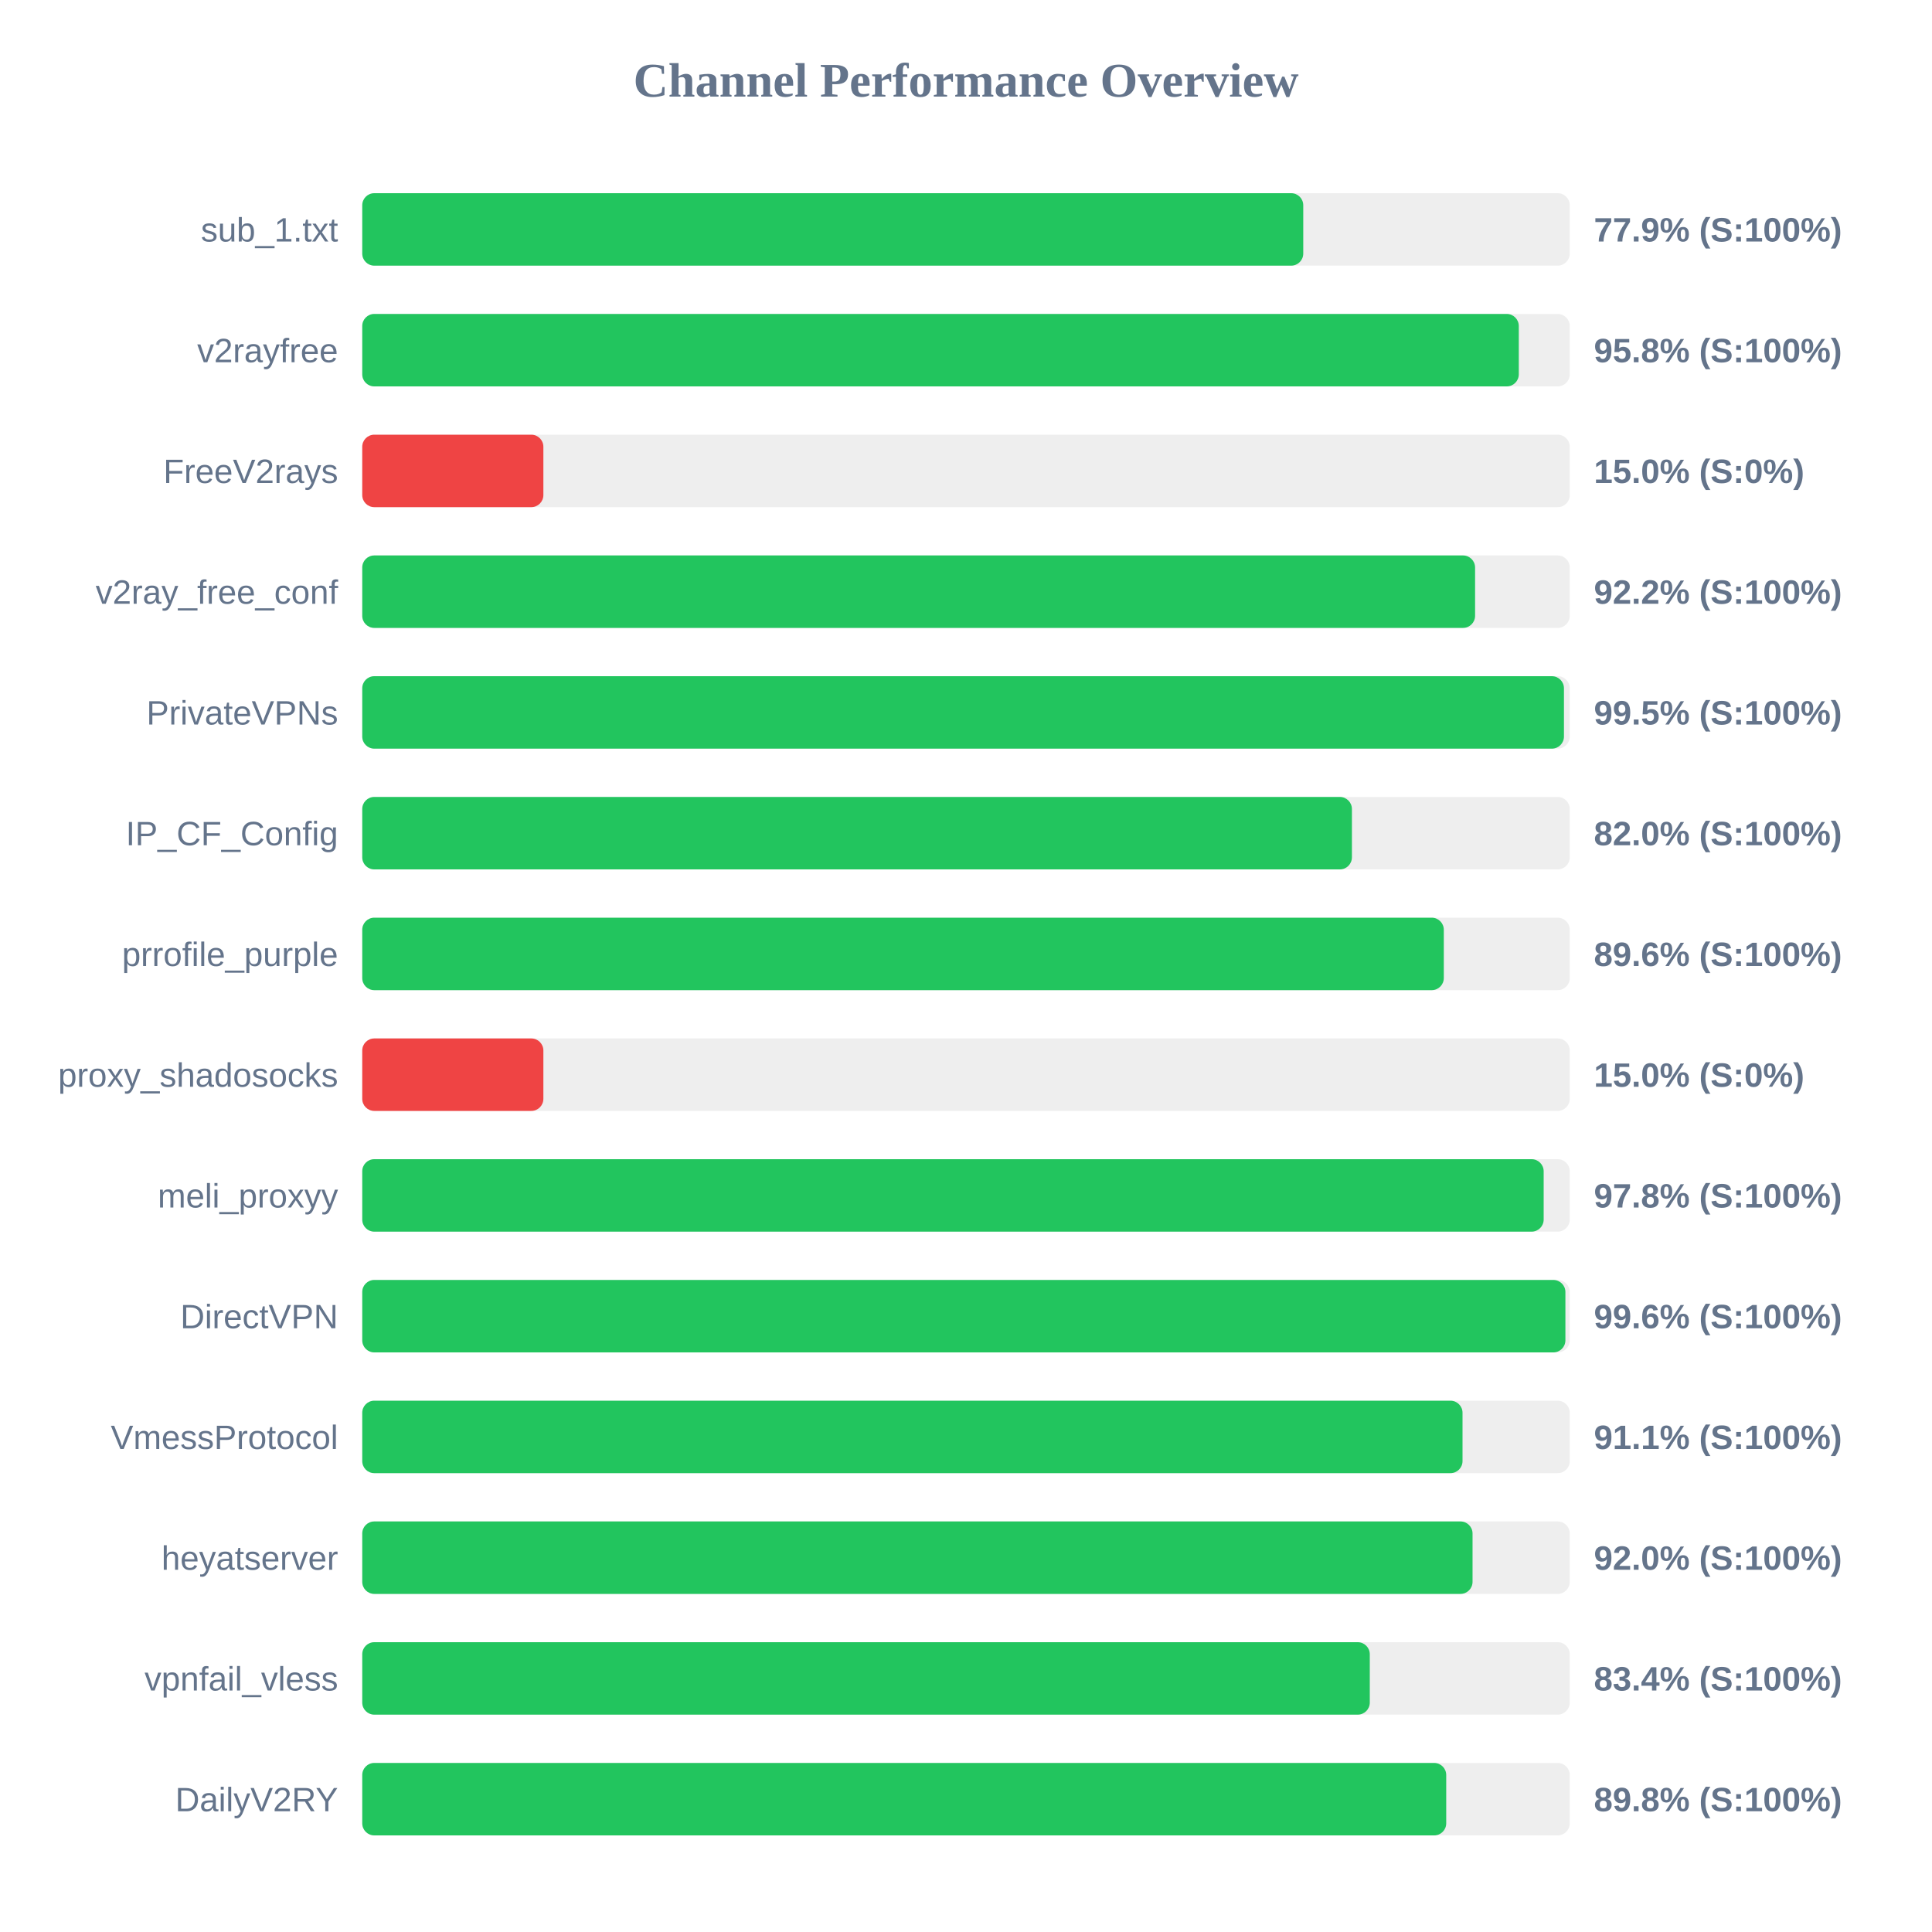
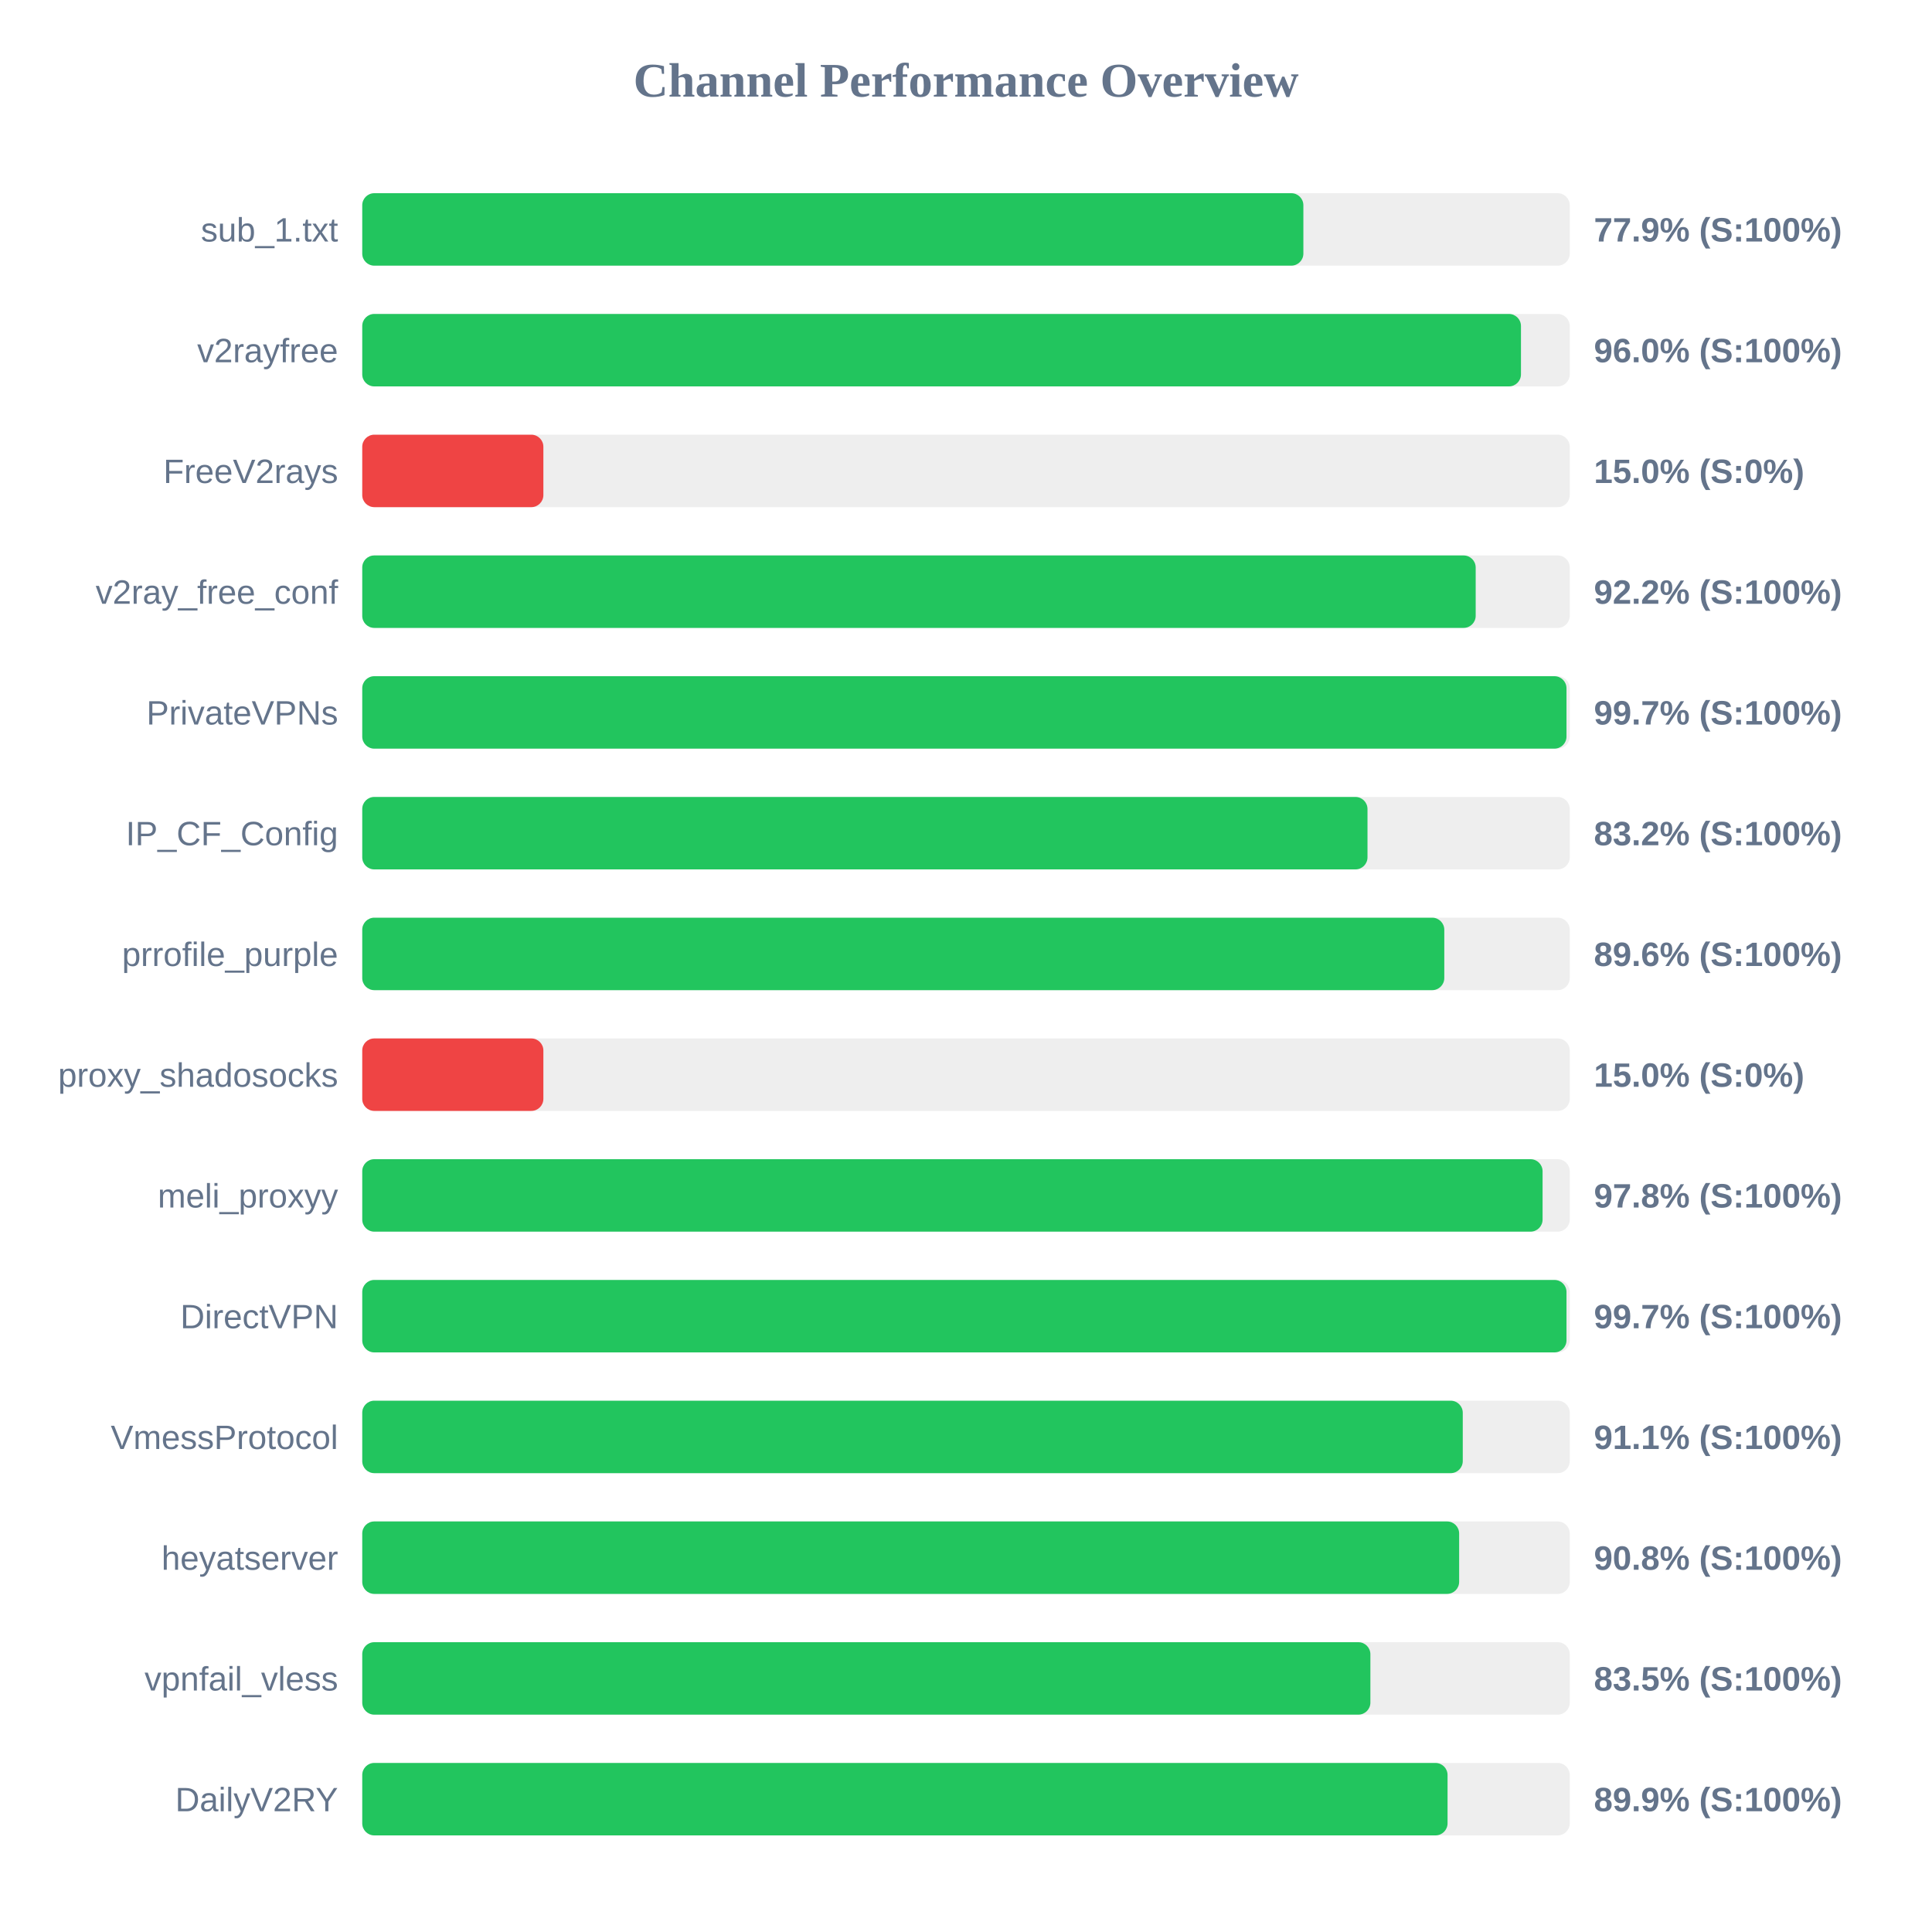
<svg xmlns="http://www.w3.org/2000/svg" width="800" height="800" version="1.1">
  <style>
        .row { font: 14px Arial; fill: #64748b; }
        .score { font: bold 14px Arial; fill: #64748b; }
    </style>
  <text x="400" y="40" text-anchor="middle" font-size="20px" font-weight="bold" fill="#64748b">Channel Performance Overview</text>
  <rect x="150" y="80" width="500" height="30" fill="#eee" rx="5" />
-   <rect x="150" y="80" width="389.65" height="30" fill="#22c55e" rx="5" />
+   <rect x="150" y="80" width="389.7" height="30" fill="#22c55e" rx="5" />
  <text x="140" y="100" text-anchor="end" class="row">sub_1.txt</text>
  <text x="660" y="100" text-anchor="start" class="score">77.9% (S:100%)</text>
  <rect x="150" y="130" width="500" height="30" fill="#eee" rx="5" />
-   <rect x="150" y="130" width="478.9" height="30" fill="#22c55e" rx="5" />
+   <rect x="150" y="130" width="479.8" height="30" fill="#22c55e" rx="5" />
  <text x="140" y="150" text-anchor="end" class="row">v2rayfree</text>
-   <text x="660" y="150" text-anchor="start" class="score">95.8% (S:100%)</text>
+   <text x="660" y="150" text-anchor="start" class="score">96.0% (S:100%)</text>
  <rect x="150" y="180" width="500" height="30" fill="#eee" rx="5" />
  <rect x="150" y="180" width="75.0" height="30" fill="#ef4444" rx="5" />
  <text x="140" y="200" text-anchor="end" class="row">FreeV2rays</text>
  <text x="660" y="200" text-anchor="start" class="score">15.0% (S:0%)</text>
  <rect x="150" y="230" width="500" height="30" fill="#eee" rx="5" />
-   <rect x="150" y="230" width="460.8" height="30" fill="#22c55e" rx="5" />
+   <rect x="150" y="230" width="461.05" height="30" fill="#22c55e" rx="5" />
  <text x="140" y="250" text-anchor="end" class="row">v2ray_free_conf</text>
  <text x="660" y="250" text-anchor="start" class="score">92.2% (S:100%)</text>
  <rect x="150" y="280" width="500" height="30" fill="#eee" rx="5" />
-   <rect x="150" y="280" width="497.6" height="30" fill="#22c55e" rx="5" />
+   <rect x="150" y="280" width="498.65" height="30" fill="#22c55e" rx="5" />
  <text x="140" y="300" text-anchor="end" class="row">PrivateVPNs</text>
-   <text x="660" y="300" text-anchor="start" class="score">99.5% (S:100%)</text>
+   <text x="660" y="300" text-anchor="start" class="score">99.7% (S:100%)</text>
  <rect x="150" y="330" width="500" height="30" fill="#eee" rx="5" />
-   <rect x="150" y="330" width="409.8" height="30" fill="#22c55e" rx="5" />
+   <rect x="150" y="330" width="416.25" height="30" fill="#22c55e" rx="5" />
  <text x="140" y="350" text-anchor="end" class="row">IP_CF_Config</text>
-   <text x="660" y="350" text-anchor="start" class="score">82.0% (S:100%)</text>
+   <text x="660" y="350" text-anchor="start" class="score">83.2% (S:100%)</text>
  <rect x="150" y="380" width="500" height="30" fill="#eee" rx="5" />
-   <rect x="150" y="380" width="447.85" height="30" fill="#22c55e" rx="5" />
+   <rect x="150" y="380" width="448.05" height="30" fill="#22c55e" rx="5" />
  <text x="140" y="400" text-anchor="end" class="row">prrofile_purple</text>
  <text x="660" y="400" text-anchor="start" class="score">89.6% (S:100%)</text>
  <rect x="150" y="430" width="500" height="30" fill="#eee" rx="5" />
  <rect x="150" y="430" width="75.0" height="30" fill="#ef4444" rx="5" />
  <text x="140" y="450" text-anchor="end" class="row">proxy_shadosocks</text>
  <text x="660" y="450" text-anchor="start" class="score">15.0% (S:0%)</text>
  <rect x="150" y="480" width="500" height="30" fill="#eee" rx="5" />
-   <rect x="150" y="480" width="489.2" height="30" fill="#22c55e" rx="5" />
+   <rect x="150" y="480" width="488.75" height="30" fill="#22c55e" rx="5" />
  <text x="140" y="500" text-anchor="end" class="row">meli_proxyy</text>
  <text x="660" y="500" text-anchor="start" class="score">97.8% (S:100%)</text>
  <rect x="150" y="530" width="500" height="30" fill="#eee" rx="5" />
-   <rect x="150" y="530" width="498.2" height="30" fill="#22c55e" rx="5" />
+   <rect x="150" y="530" width="498.65" height="30" fill="#22c55e" rx="5" />
  <text x="140" y="550" text-anchor="end" class="row">DirectVPN</text>
-   <text x="660" y="550" text-anchor="start" class="score">99.6% (S:100%)</text>
+   <text x="660" y="550" text-anchor="start" class="score">99.7% (S:100%)</text>
  <rect x="150" y="580" width="500" height="30" fill="#eee" rx="5" />
-   <rect x="150" y="580" width="455.6" height="30" fill="#22c55e" rx="5" />
+   <rect x="150" y="580" width="455.7" height="30" fill="#22c55e" rx="5" />
  <text x="140" y="600" text-anchor="end" class="row">VmessProtocol</text>
  <text x="660" y="600" text-anchor="start" class="score">91.1% (S:100%)</text>
  <rect x="150" y="630" width="500" height="30" fill="#eee" rx="5" />
-   <rect x="150" y="630" width="459.75" height="30" fill="#22c55e" rx="5" />
+   <rect x="150" y="630" width="454.2" height="30" fill="#22c55e" rx="5" />
  <text x="140" y="650" text-anchor="end" class="row">heyatserver</text>
-   <text x="660" y="650" text-anchor="start" class="score">92.0% (S:100%)</text>
+   <text x="660" y="650" text-anchor="start" class="score">90.8% (S:100%)</text>
  <rect x="150" y="680" width="500" height="30" fill="#eee" rx="5" />
-   <rect x="150" y="680" width="417.2" height="30" fill="#22c55e" rx="5" />
+   <rect x="150" y="680" width="417.45" height="30" fill="#22c55e" rx="5" />
  <text x="140" y="700" text-anchor="end" class="row">vpnfail_vless</text>
-   <text x="660" y="700" text-anchor="start" class="score">83.4% (S:100%)</text>
+   <text x="660" y="700" text-anchor="start" class="score">83.5% (S:100%)</text>
  <rect x="150" y="730" width="500" height="30" fill="#eee" rx="5" />
-   <rect x="150" y="730" width="448.85" height="30" fill="#22c55e" rx="5" />
+   <rect x="150" y="730" width="449.4" height="30" fill="#22c55e" rx="5" />
  <text x="140" y="750" text-anchor="end" class="row">DailyV2RY</text>
-   <text x="660" y="750" text-anchor="start" class="score">89.8% (S:100%)</text>
+   <text x="660" y="750" text-anchor="start" class="score">89.9% (S:100%)</text>
</svg>
